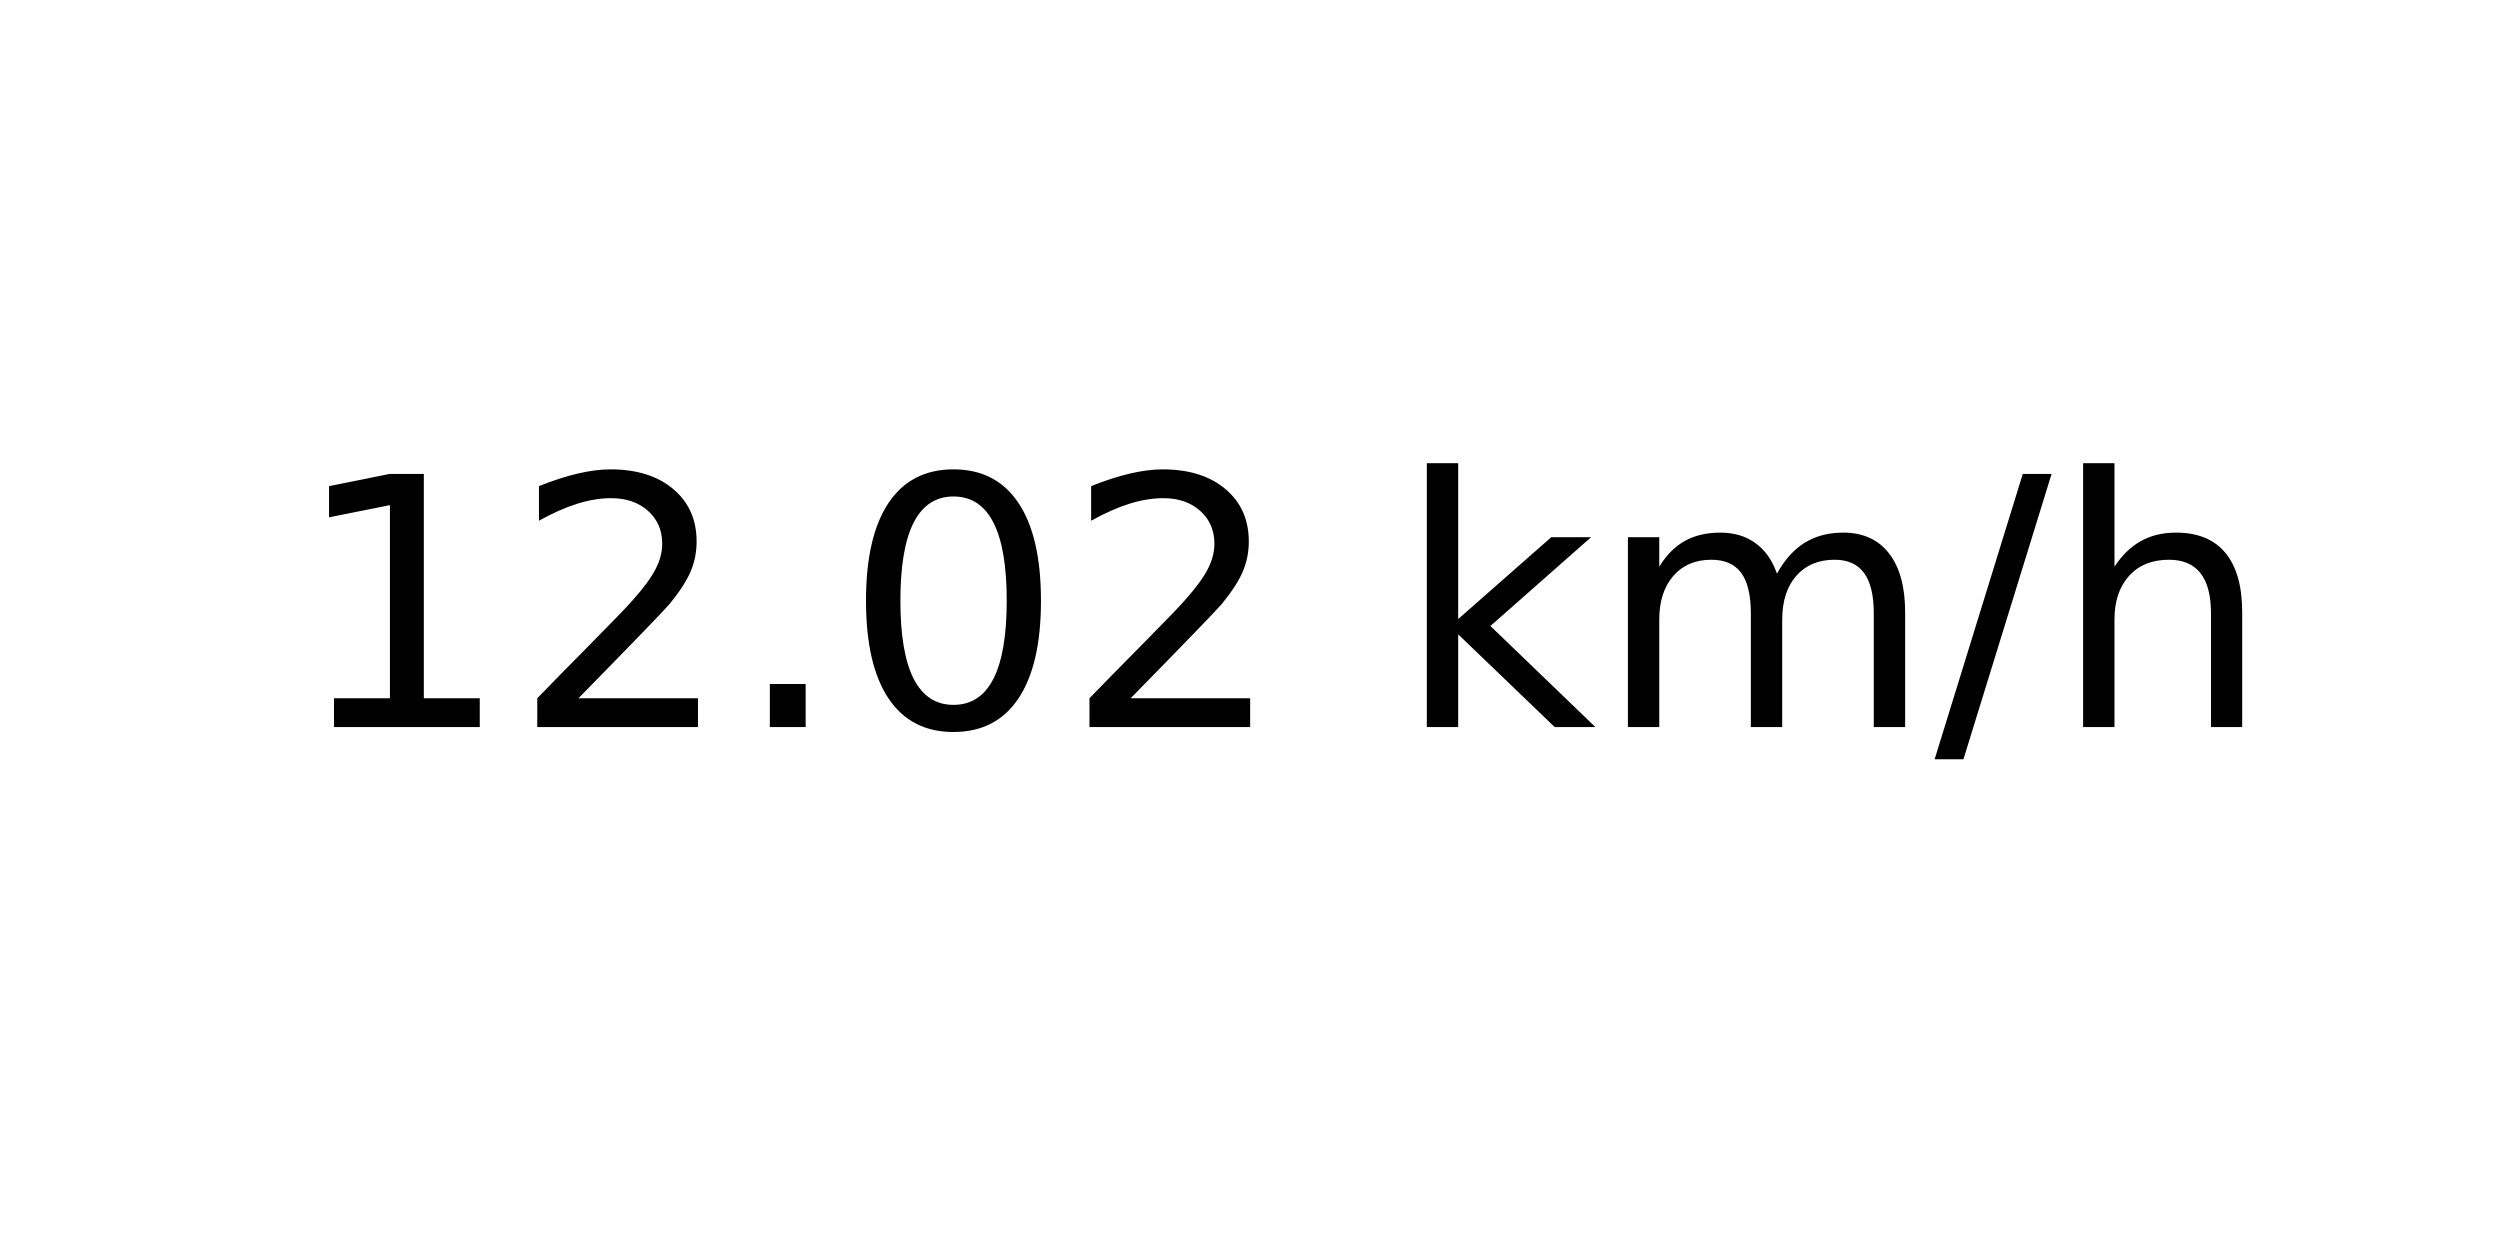
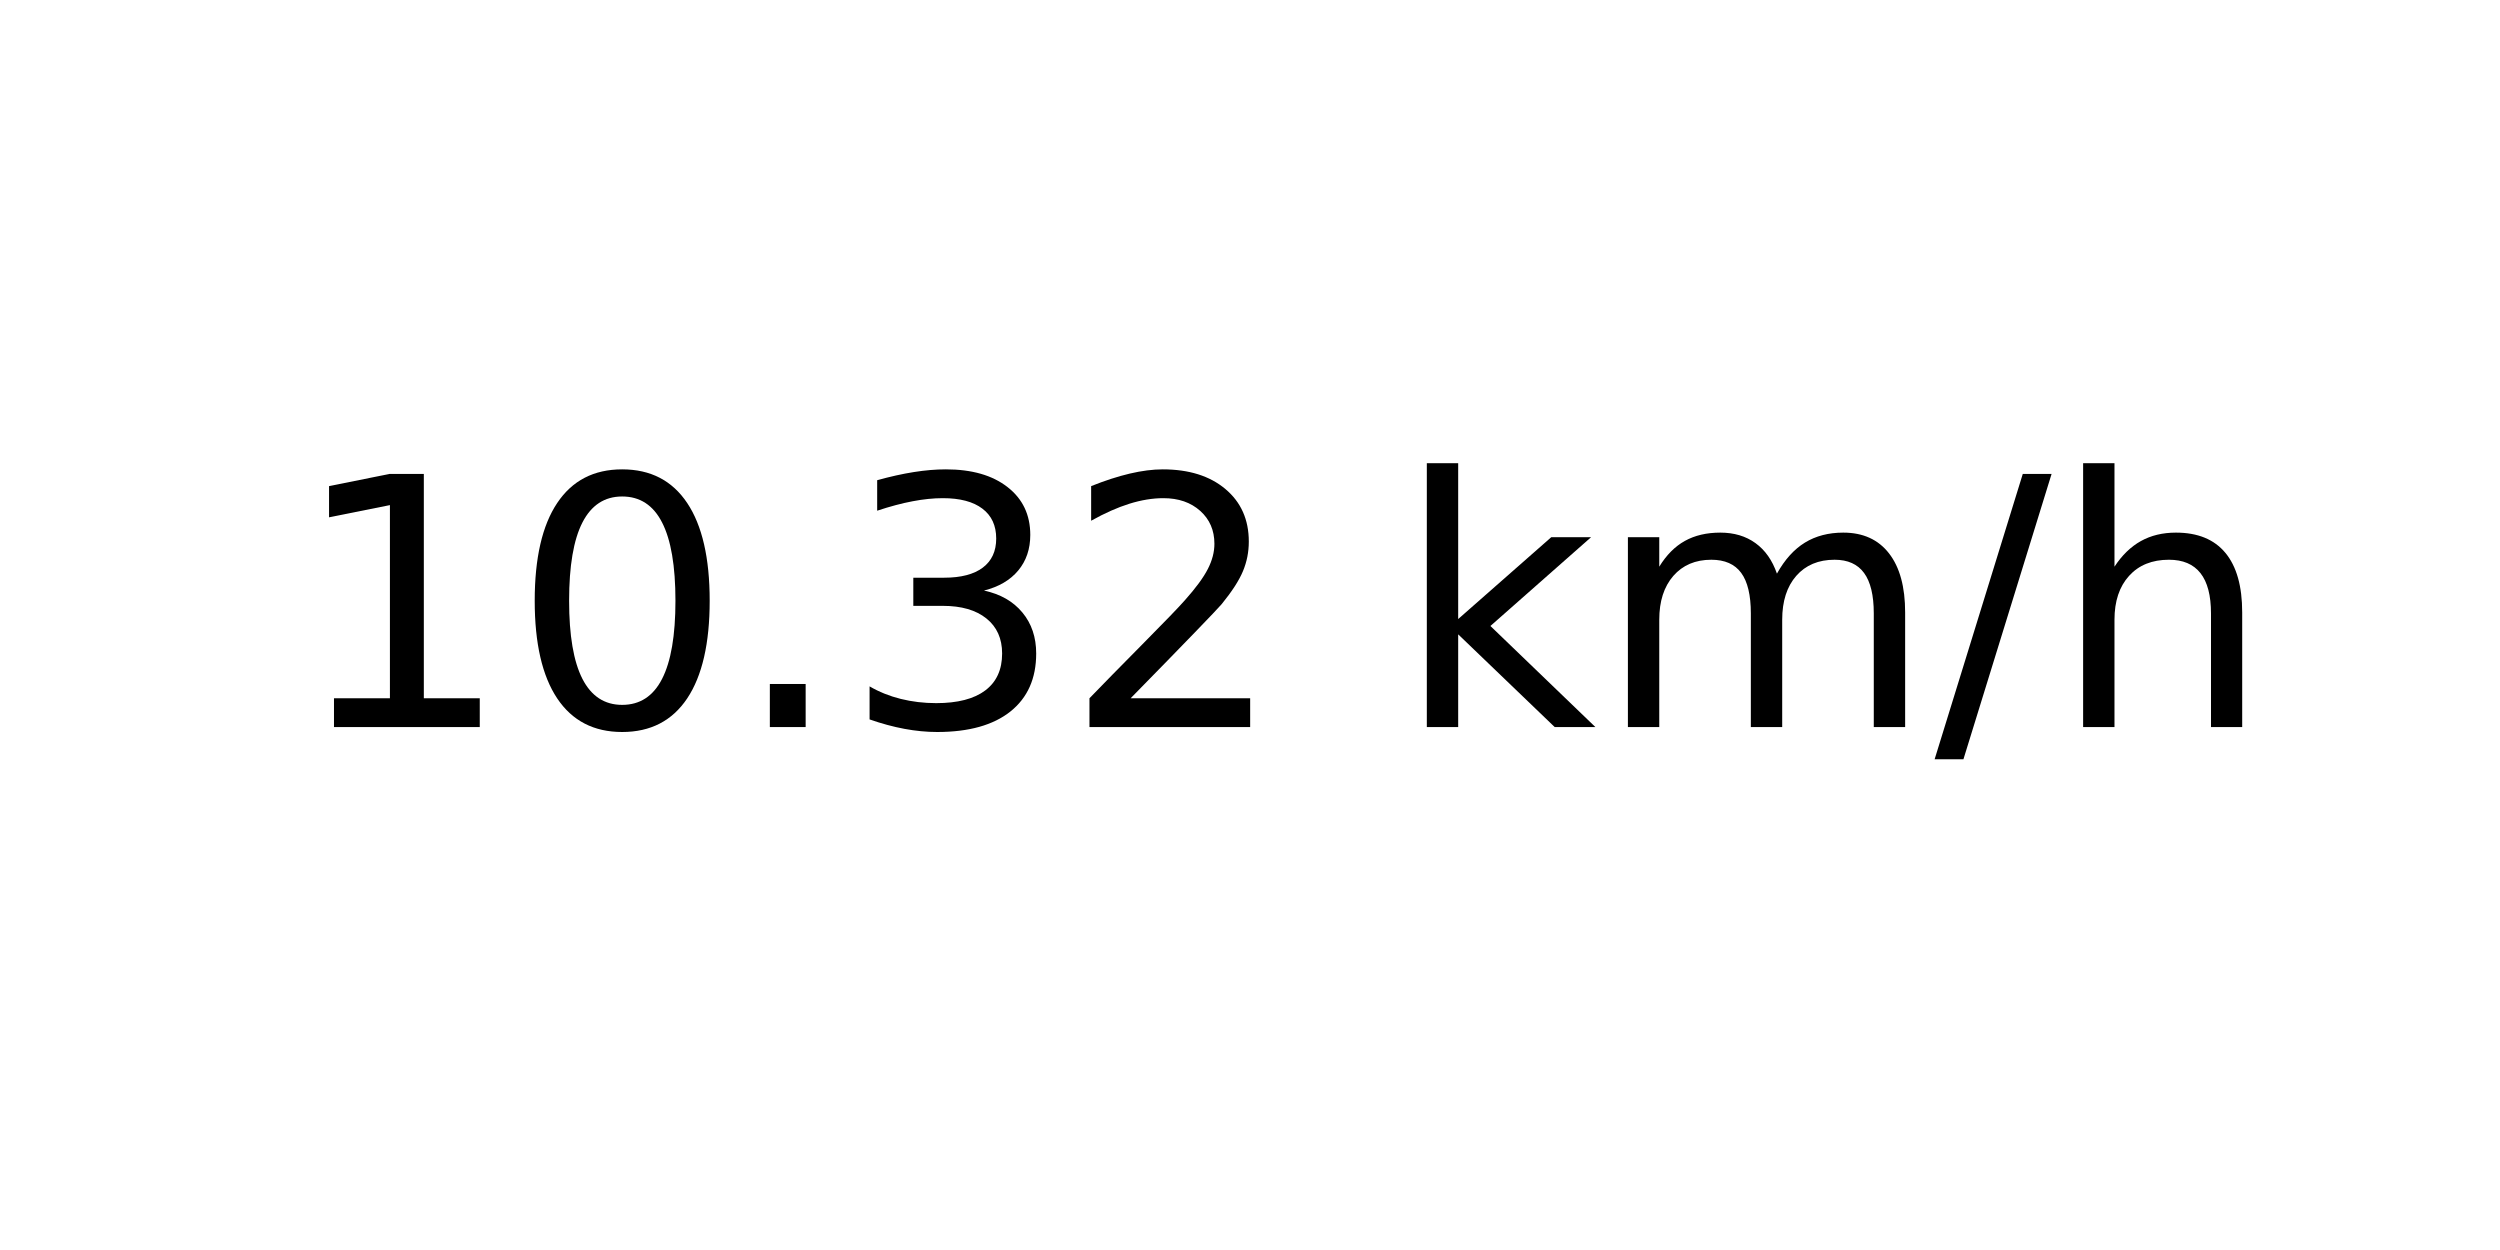
<svg xmlns="http://www.w3.org/2000/svg" xmlns:xlink="http://www.w3.org/1999/xlink" width="72pt" height="36pt" viewBox="0 0 72 36" version="1.1">
  <defs>
    <style type="text/css">*{stroke-linejoin: round; stroke-linecap: butt}</style>
  </defs>
  <g id="figure_1">
    <g id="axes_1">
      <g id="text_1">
        <g transform="translate(8.378125 20.93937) scale(0.1 -0.1)">
          <defs>
            <path id="DejaVuSans-31" d="M 794 531  L 1825 531  L 1825 4091  L 703 3866  L 703 4441  L 1819 4666  L 2450 4666  L 2450 531  L 3481 531  L 3481 0  L 794 0  L 794 531  z " transform="scale(0.015625)" />
+             <path id="DejaVuSans-30" d="M 2034 4250  Q 1547 4250 1301 3770  Q 1056 3291 1056 2328  Q 1056 1369 1301 889  Q 1547 409 2034 409  Q 2525 409 2770 889  Q 3016 1369 3016 2328  Q 3016 3291 2770 3770  Q 2525 4250 2034 4250  z M 2034 4750  Q 2819 4750 3233 4129  Q 3647 3509 3647 2328  Q 3647 1150 3233 529  Q 2819 -91 2034 -91  Q 1250 -91 836 529  Q 422 1150 422 2328  Q 422 3509 836 4129  Q 1250 4750 2034 4750  z " transform="scale(0.015625)" />
+             <path id="DejaVuSans-2e" d="M 684 794  L 1344 794  L 1344 0  L 684 0  L 684 794  z " transform="scale(0.015625)" />
+             <path id="DejaVuSans-33" d="M 2597 2516  Q 3050 2419 3304 2112  Q 3559 1806 3559 1356  Q 3559 666 3084 287  Q 2609 -91 1734 -91  Q 1441 -91 1130 -33  Q 819 25 488 141  L 488 750  Q 750 597 1062 519  Q 1375 441 1716 441  Q 2309 441 2620 675  Q 2931 909 2931 1356  Q 2931 1769 2642 2001  Q 2353 2234 1838 2234  L 1294 2234  L 1294 2753  L 1863 2753  Q 2328 2753 2575 2939  Q 2822 3125 2822 3475  Q 2822 3834 2567 4026  Q 2313 4219 1838 4219  Q 1578 4219 1281 4162  Q 984 4106 628 3988  L 628 4550  Q 988 4650 1302 4700  Q 1616 4750 1894 4750  Q 2613 4750 3031 4423  Q 3450 4097 3450 3541  Q 3450 3153 3228 2886  Q 3006 2619 2597 2516  z " transform="scale(0.015625)" />
            <path id="DejaVuSans-32" d="M 1228 531  L 3431 531  L 3431 0  L 469 0  L 469 531  Q 828 903 1448 1529  Q 2069 2156 2228 2338  Q 2531 2678 2651 2914  Q 2772 3150 2772 3378  Q 2772 3750 2511 3984  Q 2250 4219 1831 4219  Q 1534 4219 1204 4116  Q 875 4013 500 3803  L 500 4441  Q 881 4594 1212 4672  Q 1544 4750 1819 4750  Q 2544 4750 2975 4387  Q 3406 4025 3406 3419  Q 3406 3131 3298 2873  Q 3191 2616 2906 2266  Q 2828 2175 2409 1742  Q 1991 1309 1228 531  z " transform="scale(0.015625)" />
-             <path id="DejaVuSans-2e" d="M 684 794  L 1344 794  L 1344 0  L 684 0  L 684 794  z " transform="scale(0.015625)" />
-             <path id="DejaVuSans-30" d="M 2034 4250  Q 1547 4250 1301 3770  Q 1056 3291 1056 2328  Q 1056 1369 1301 889  Q 1547 409 2034 409  Q 2525 409 2770 889  Q 3016 1369 3016 2328  Q 3016 3291 2770 3770  Q 2525 4250 2034 4250  z M 2034 4750  Q 2819 4750 3233 4129  Q 3647 3509 3647 2328  Q 3647 1150 3233 529  Q 2819 -91 2034 -91  Q 1250 -91 836 529  Q 422 1150 422 2328  Q 422 3509 836 4129  Q 1250 4750 2034 4750  z " transform="scale(0.015625)" />
            <path id="DejaVuSans-20" transform="scale(0.015625)" />
            <path id="DejaVuSans-6b" d="M 581 4863  L 1159 4863  L 1159 1991  L 2875 3500  L 3609 3500  L 1753 1863  L 3688 0  L 2938 0  L 1159 1709  L 1159 0  L 581 0  L 581 4863  z " transform="scale(0.015625)" />
            <path id="DejaVuSans-6d" d="M 3328 2828  Q 3544 3216 3844 3400  Q 4144 3584 4550 3584  Q 5097 3584 5394 3201  Q 5691 2819 5691 2113  L 5691 0  L 5113 0  L 5113 2094  Q 5113 2597 4934 2840  Q 4756 3084 4391 3084  Q 3944 3084 3684 2787  Q 3425 2491 3425 1978  L 3425 0  L 2847 0  L 2847 2094  Q 2847 2600 2669 2842  Q 2491 3084 2119 3084  Q 1678 3084 1418 2786  Q 1159 2488 1159 1978  L 1159 0  L 581 0  L 581 3500  L 1159 3500  L 1159 2956  Q 1356 3278 1631 3431  Q 1906 3584 2284 3584  Q 2666 3584 2933 3390  Q 3200 3197 3328 2828  z " transform="scale(0.015625)" />
            <path id="DejaVuSans-2f" d="M 1625 4666  L 2156 4666  L 531 -594  L 0 -594  L 1625 4666  z " transform="scale(0.015625)" />
            <path id="DejaVuSans-68" d="M 3513 2113  L 3513 0  L 2938 0  L 2938 2094  Q 2938 2591 2744 2837  Q 2550 3084 2163 3084  Q 1697 3084 1428 2787  Q 1159 2491 1159 1978  L 1159 0  L 581 0  L 581 4863  L 1159 4863  L 1159 2956  Q 1366 3272 1645 3428  Q 1925 3584 2291 3584  Q 2894 3584 3203 3211  Q 3513 2838 3513 2113  z " transform="scale(0.015625)" />
          </defs>
          <use xlink:href="#DejaVuSans-31" />
-           <use xlink:href="#DejaVuSans-32" x="63.623" />
+           <use xlink:href="#DejaVuSans-30" x="63.623" />
          <use xlink:href="#DejaVuSans-2e" x="127.246" />
-           <use xlink:href="#DejaVuSans-30" x="159.033" />
+           <use xlink:href="#DejaVuSans-33" x="159.033" />
          <use xlink:href="#DejaVuSans-32" x="222.656" />
          <use xlink:href="#DejaVuSans-20" x="286.279" />
          <use xlink:href="#DejaVuSans-6b" x="318.066" />
          <use xlink:href="#DejaVuSans-6d" x="375.977" />
          <use xlink:href="#DejaVuSans-2f" x="473.389" />
          <use xlink:href="#DejaVuSans-68" x="507.08" />
        </g>
      </g>
    </g>
  </g>
</svg>
